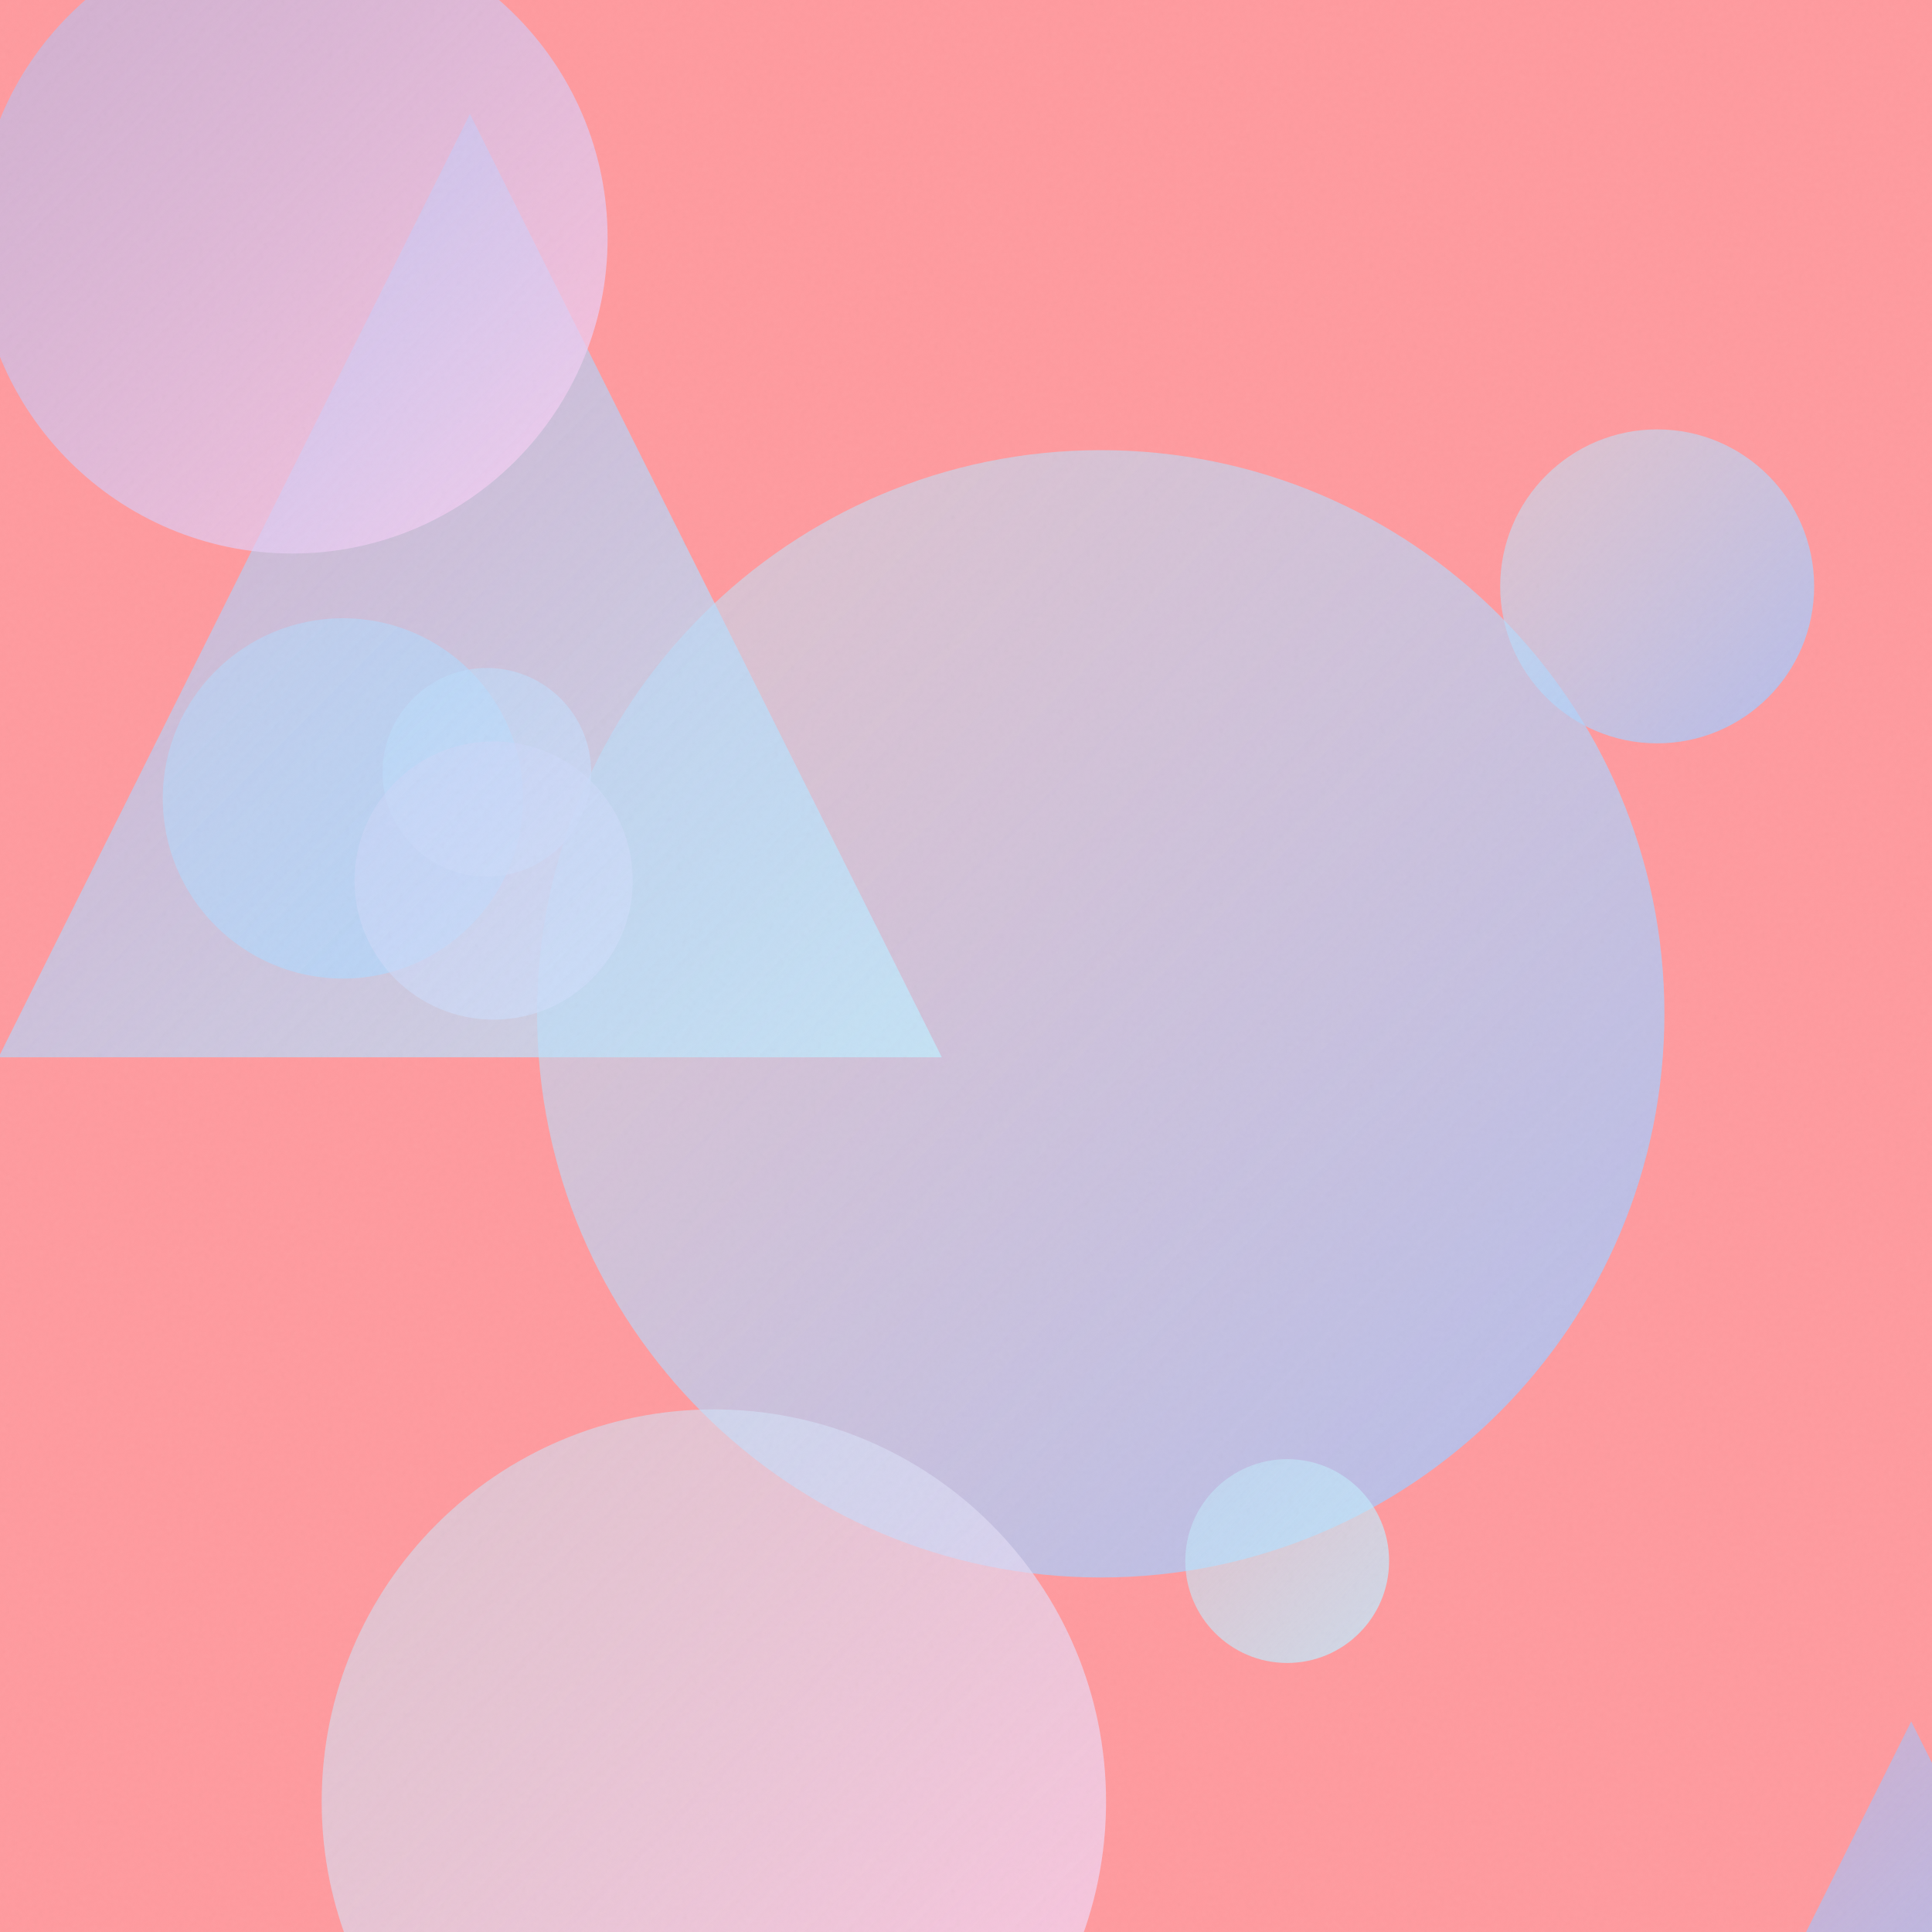
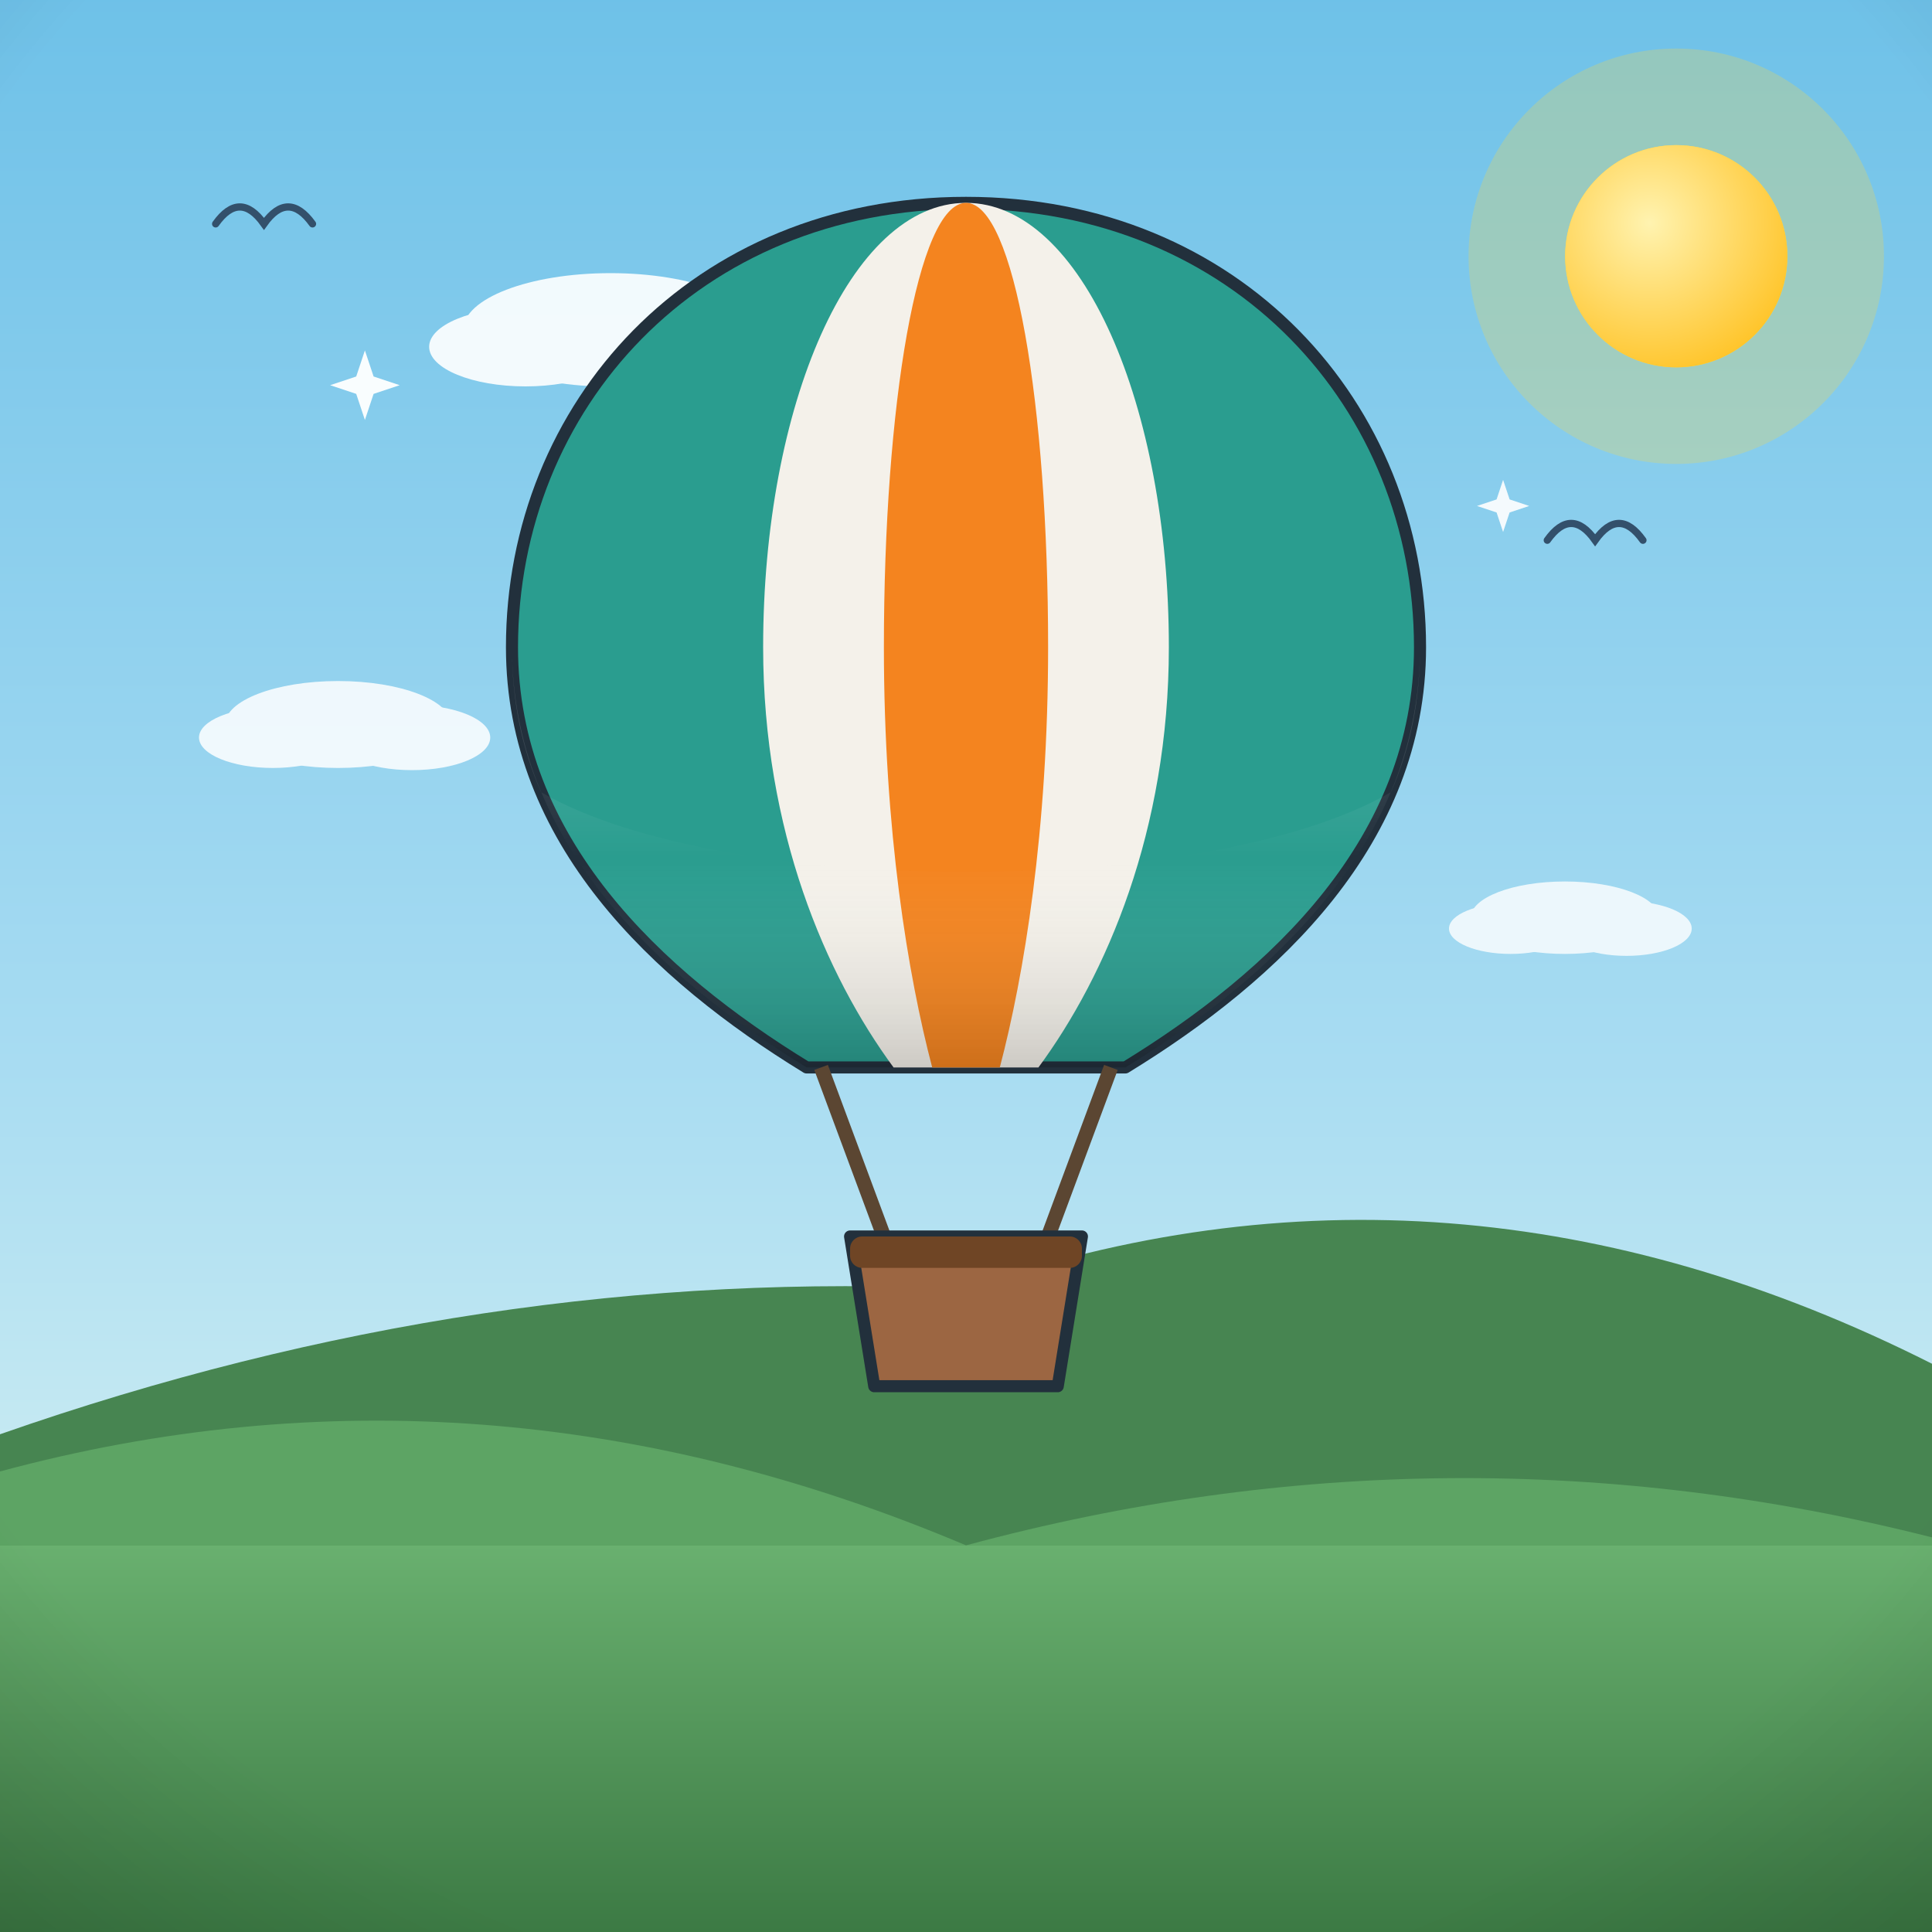
- <svg xmlns="http://www.w3.org/2000/svg" viewBox="0 0 400 400">
+ <svg xmlns="http://www.w3.org/2000/svg" viewBox="0 0 800 800">
  <defs>
-     <linearGradient id="g0" x1="33.6" y1="127.9" x2="108.3" y2="202.6" gradientUnits="userSpaceOnUse">
-       <stop offset="0" stop-color="#C2E9FB" stop-opacity="0.5" />
-       <stop offset="1" stop-color="#A1C4FD" stop-opacity="0.8" />
+     <linearGradient id="sky" x1="0" y1="0" x2="0" y2="1">
+       <stop offset="0" stop-color="#6ec1e8" />
+       <stop offset="0.55" stop-color="#a8dcf2" />
+       <stop offset="1" stop-color="#eafaf1" />
    </linearGradient>
-     <linearGradient id="g1" x1="362.7" y1="356.4" x2="428.8" y2="422.5" gradientUnits="userSpaceOnUse">
-       <stop offset="0" stop-color="#A1C4FD" stop-opacity="0.5" />
-       <stop offset="1" stop-color="#A1C4FD" stop-opacity="0.8" />
+     <radialGradient id="sunG" cx="0.38" cy="0.35" r="0.9">
+       <stop offset="0" stop-color="#fff3b0" />
+       <stop offset="1" stop-color="#ffb703" />
+     </radialGradient>
+     <linearGradient id="ground" x1="0" y1="0" x2="0" y2="1">
+       <stop offset="0" stop-color="#69b06f" />
+       <stop offset="1" stop-color="#3c7a44" />
    </linearGradient>
-     <linearGradient id="g2" x1="111.2" y1="93.2" x2="344.6" y2="326.6" gradientUnits="userSpaceOnUse">
-       <stop offset="0" stop-color="#C2E9FB" stop-opacity="0.5" />
-       <stop offset="1" stop-color="#A1C4FD" stop-opacity="0.8" />
+     <linearGradient id="sea" x1="0" y1="0" x2="0" y2="1">
+       <stop offset="0" stop-color="#3d9bc4" />
+       <stop offset="1" stop-color="#1668a0" />
    </linearGradient>
-     <linearGradient id="g3" x1="79.2" y1="138.3" x2="122.5" y2="181.6" gradientUnits="userSpaceOnUse">
-       <stop offset="0" stop-color="#C2E9FB" stop-opacity="0.5" />
-       <stop offset="1" stop-color="#FECFEF" stop-opacity="0.8" />
+     <linearGradient id="shade" x1="0" y1="0" x2="0" y2="1">
+       <stop offset="0" stop-color="#ffffff" stop-opacity="0.20" />
+       <stop offset="0.5" stop-color="#ffffff" stop-opacity="0" />
+       <stop offset="1" stop-color="#000000" stop-opacity="0.16" />
    </linearGradient>
-     <linearGradient id="g4" x1="66.6" y1="291.7" x2="229.0" y2="454.2" gradientUnits="userSpaceOnUse">
-       <stop offset="0" stop-color="#C2E9FB" stop-opacity="0.5" />
-       <stop offset="1" stop-color="#FECFEF" stop-opacity="0.8" />
-     </linearGradient>
-     <linearGradient id="g5" x1="73.4" y1="153.5" x2="131.0" y2="211.1" gradientUnits="userSpaceOnUse">
-       <stop offset="0" stop-color="#FECFEF" stop-opacity="0.5" />
-       <stop offset="1" stop-color="#FECFEF" stop-opacity="0.8" />
-     </linearGradient>
-     <linearGradient id="g6" x1="-0.3" y1="23.6" x2="195.0" y2="218.9" gradientUnits="userSpaceOnUse">
-       <stop offset="0" stop-color="#A1C4FD" stop-opacity="0.5" />
-       <stop offset="1" stop-color="#C2E9FB" stop-opacity="0.8" />
-     </linearGradient>
-     <linearGradient id="g7" x1="245.4" y1="302.1" x2="287.6" y2="344.3" gradientUnits="userSpaceOnUse">
-       <stop offset="0" stop-color="#C2E9FB" stop-opacity="0.5" />
-       <stop offset="1" stop-color="#C2E9FB" stop-opacity="0.8" />
-     </linearGradient>
-     <linearGradient id="g8" x1="310.6" y1="88.9" x2="375.7" y2="153.9" gradientUnits="userSpaceOnUse">
-       <stop offset="0" stop-color="#C2E9FB" stop-opacity="0.5" />
-       <stop offset="1" stop-color="#A1C4FD" stop-opacity="0.8" />
-     </linearGradient>
-     <linearGradient id="g9" x1="-4.8" y1="-16.0" x2="125.8" y2="114.5" gradientUnits="userSpaceOnUse">
-       <stop offset="0" stop-color="#A1C4FD" stop-opacity="0.5" />
-       <stop offset="1" stop-color="#FECFEF" stop-opacity="0.8" />
-     </linearGradient>
-     <filter id="n">
-       <feTurbulence type="fractalNoise" baseFrequency="0.9" numOctaves="2" stitchTiles="stitch" />
-       <feColorMatrix type="saturate" values="0" />
-     </filter>
+     <radialGradient id="vig" cx="0.5" cy="0.42" r="0.85">
+       <stop offset="0.72" stop-color="#000000" stop-opacity="0" />
+       <stop offset="1" stop-color="#000000" stop-opacity="0.20" />
+     </radialGradient>
  </defs>
-   <rect width="400" height="400" fill="#FF9A9E" />
-   <circle cx="71.0" cy="165.3" r="37.3" fill="url(#g0)" />
-   <path d="M 395.7 356.4 L 428.8 422.5 L 362.7 422.5 Z" fill="url(#g1)" />
-   <circle cx="227.9" cy="209.9" r="116.7" fill="url(#g2)" />
-   <circle cx="100.8" cy="159.9" r="21.6" fill="url(#g3)" />
-   <circle cx="147.8" cy="373.0" r="81.2" fill="url(#g4)" />
-   <circle cx="102.2" cy="182.3" r="28.8" fill="url(#g5)" />
-   <path d="M 97.3 23.6 L 195.0 218.9 L -0.3 218.9 Z" fill="url(#g6)" />
-   <circle cx="266.5" cy="323.2" r="21.1" fill="url(#g7)" />
-   <circle cx="343.1" cy="121.4" r="32.5" fill="url(#g8)" />
-   <circle cx="60.5" cy="49.3" r="65.3" fill="url(#g9)" />
-   <rect width="400" height="400" filter="url(#n)" opacity="0.05" />
+   <rect width="800" height="800" fill="url(#sky)" />
+   <circle cx="694.1" cy="106.1" r="86" fill="#ffd93d" opacity="0.25" />
+   <circle cx="694.1" cy="106.1" r="46" fill="#ffd93d" />
+   <circle cx="694.1" cy="106.1" r="46" fill="url(#sunG)" />
+   <g fill="#ffffff" opacity="0.9">
+     <ellipse cx="252.8" cy="136.6" rx="61" ry="23.5" />
+     <ellipse cx="217.6" cy="143.6" rx="39.9" ry="16.4" />
+     <ellipse cx="292.7" cy="143.6" rx="42.2" ry="17.6" />
+   </g>
+   <g fill="#ffffff" opacity="0.75">
+     <ellipse cx="495" cy="164.9" rx="46.8" ry="18" />
+     <ellipse cx="468" cy="170.3" rx="30.6" ry="12.6" />
+     <ellipse cx="525.6" cy="170.3" rx="32.4" ry="13.5" />
+   </g>
+   <path d="M0 684 L0 593.9 Q 200 523.9 400 533.8 Q 600 463.8 800 564.7 L800 684 Z" fill="#478551" />
+   <path d="M0 730 L0 609.3 Q 200 555.3 400 639.9 Q 600 585.9 800 636.6 L800 730 Z" fill="#5da464" />
+   <rect y="640" width="800" height="160" fill="url(#ground)" />
+   <path d="M 214.2 244.2 Q 221.2 234.4 228.2 244.2 Q 235.1 234.4 242.1 244.2" fill="none" stroke="#33506b" stroke-width="3" stroke-linecap="round" />
+   <path d="M 640.7 223.7 Q 650.6 209.8 660.5 223.7 Q 670.4 209.8 680.3 223.7" fill="none" stroke="#33506b" stroke-width="3" stroke-linecap="round" />
+   <path d="M 89.3 92.7 Q 99.3 78.7 109.3 92.7 Q 119.3 78.7 129.4 92.7" fill="none" stroke="#33506b" stroke-width="3" stroke-linecap="round" />
+   <g transform="translate(400 0) scale(1 1) translate(-400 0)">
+     <path d="M400 84 C 512 84 588 168 588 268 C 588 348 528 404 466 442 L 334 442 C 272 404 212 348 212 268 C 212 168 288 84 400 84 Z" fill="#2a9d8f" stroke="#22303c" stroke-width="5" stroke-linejoin="round" />
+     <path d="M400 84 C 448 84 484 168 484 268 C 484 344 458 404 430 442 L 370 442 C 342 404 316 344 316 268 C 316 168 352 84 400 84 Z" fill="#f4f1ea" />
+     <path d="M400 84 C 420 84 434 168 434 268 C 434 344 424 404 414 442 L 386 442 C 376 404 366 344 366 268 C 366 168 380 84 400 84 Z" fill="#f4841f" />
+     <path d="M212 268 C 212 348 272 404 334 442 L 466 442 C 528 404 588 348 588 268 C 588 290 584 310 576 328 C 500 372 300 372 224 328 C 216 310 212 290 212 268 Z" fill="url(#shade)" />
+     <path d="M340 442 L 366 512 M460 442 L 434 512" stroke="#5b4632" stroke-width="6" />
+     <path d="M352 512 L 448 512 L 438 574 L 362 574 Z" fill="#9c6642" stroke="#22303c" stroke-width="5" stroke-linejoin="round" />
+     <rect x="352" y="512" width="96" height="13" rx="5" fill="#6f4525" />
+     <g fill="#ffffff" opacity="0.85">
+       <ellipse cx="140" cy="300" rx="46.8" ry="18" />
+       <ellipse cx="113" cy="305.4" rx="30.6" ry="12.6" />
+       <ellipse cx="170.6" cy="305.4" rx="32.4" ry="13.5" />
+     </g>
+     <g fill="#ffffff" opacity="0.8">
+       <ellipse cx="648" cy="380" rx="39" ry="15" />
+       <ellipse cx="625.5" cy="384.5" rx="25.5" ry="10.5" />
+       <ellipse cx="673.5" cy="384.5" rx="27" ry="11.3" />
+     </g>
+   </g>
+   <path d="M 151.1 145.1 L 154.7 155.9 L 165.5 159.5 L 154.7 163.1 L 151.1 173.9 L 147.5 163.1 L 136.7 159.5 L 147.5 155.9 Z" fill="#ffffff" opacity="0.95" />
+   <path d="M 622.4 198.7 L 625.1 206.8 L 633.2 209.5 L 625.1 212.2 L 622.4 220.3 L 619.7 212.2 L 611.6 209.5 L 619.7 206.8 Z" fill="#ffffff" opacity="0.9" />
+   <rect width="800" height="800" fill="url(#vig)" />
</svg>
